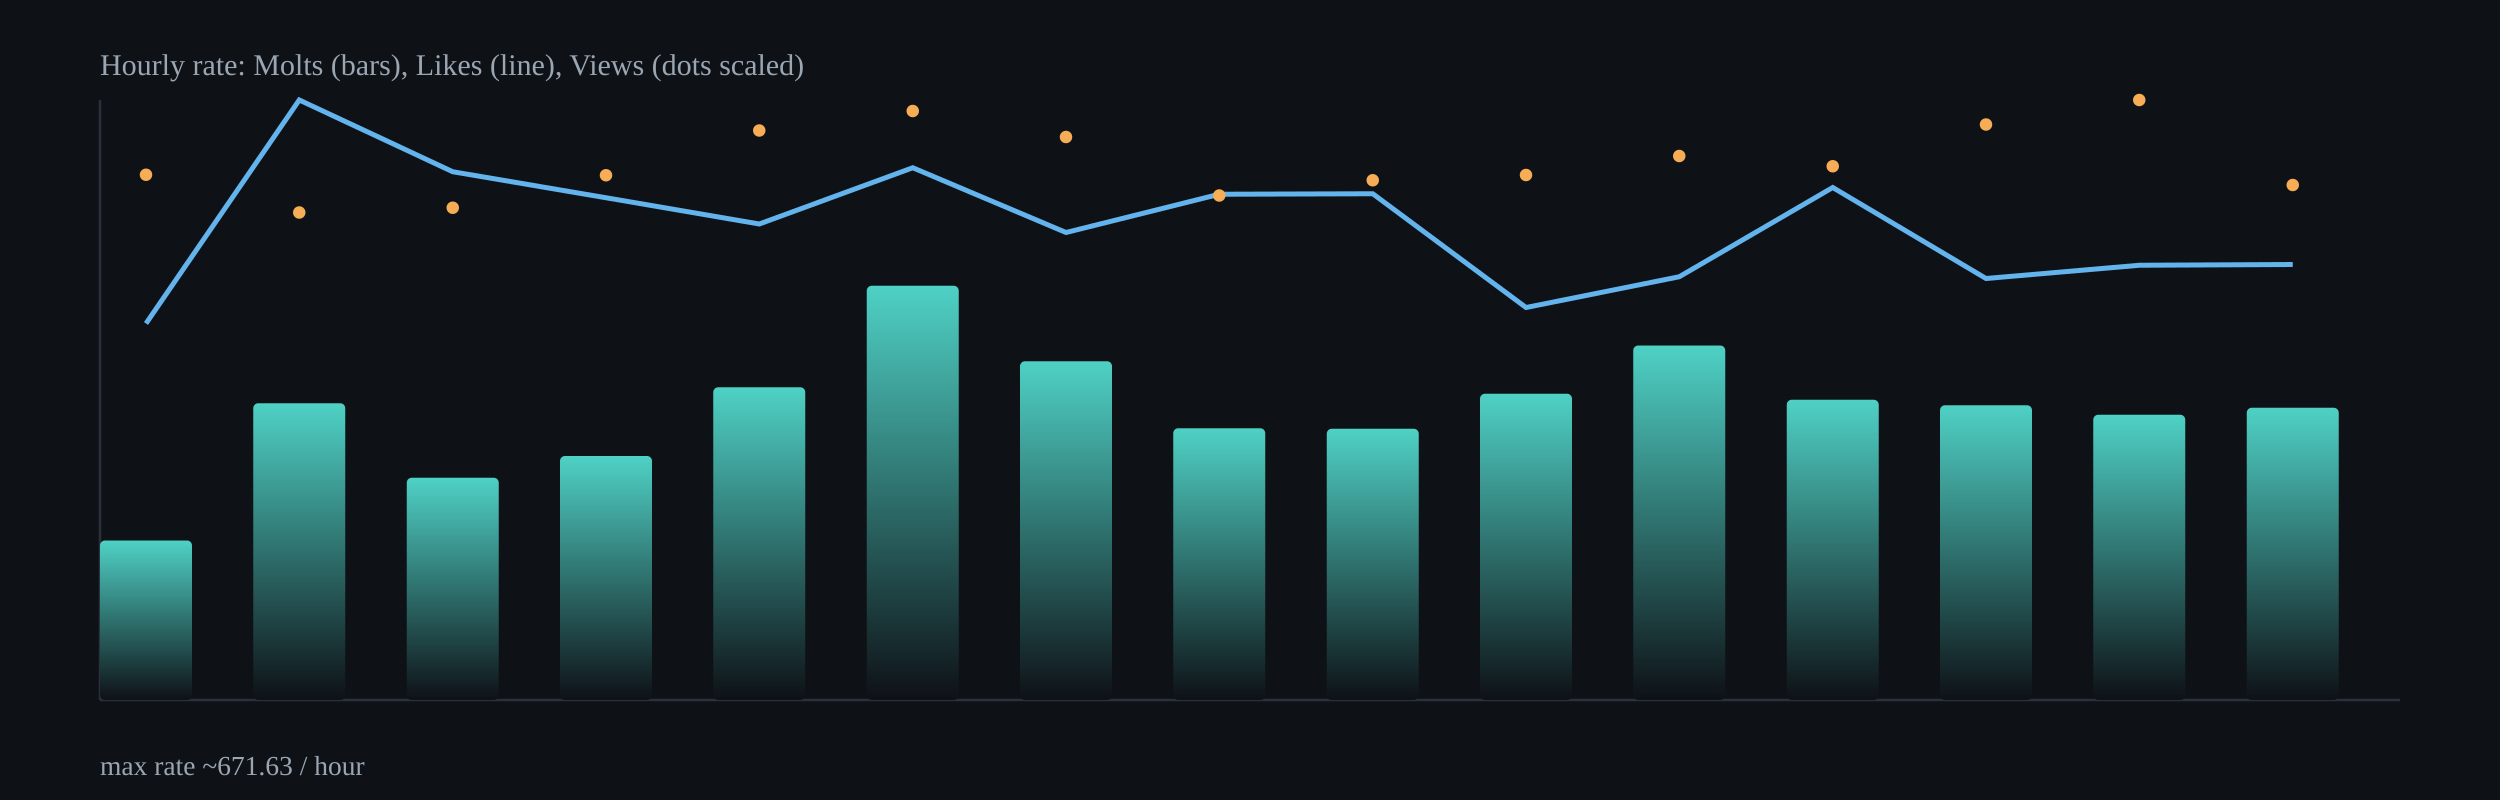
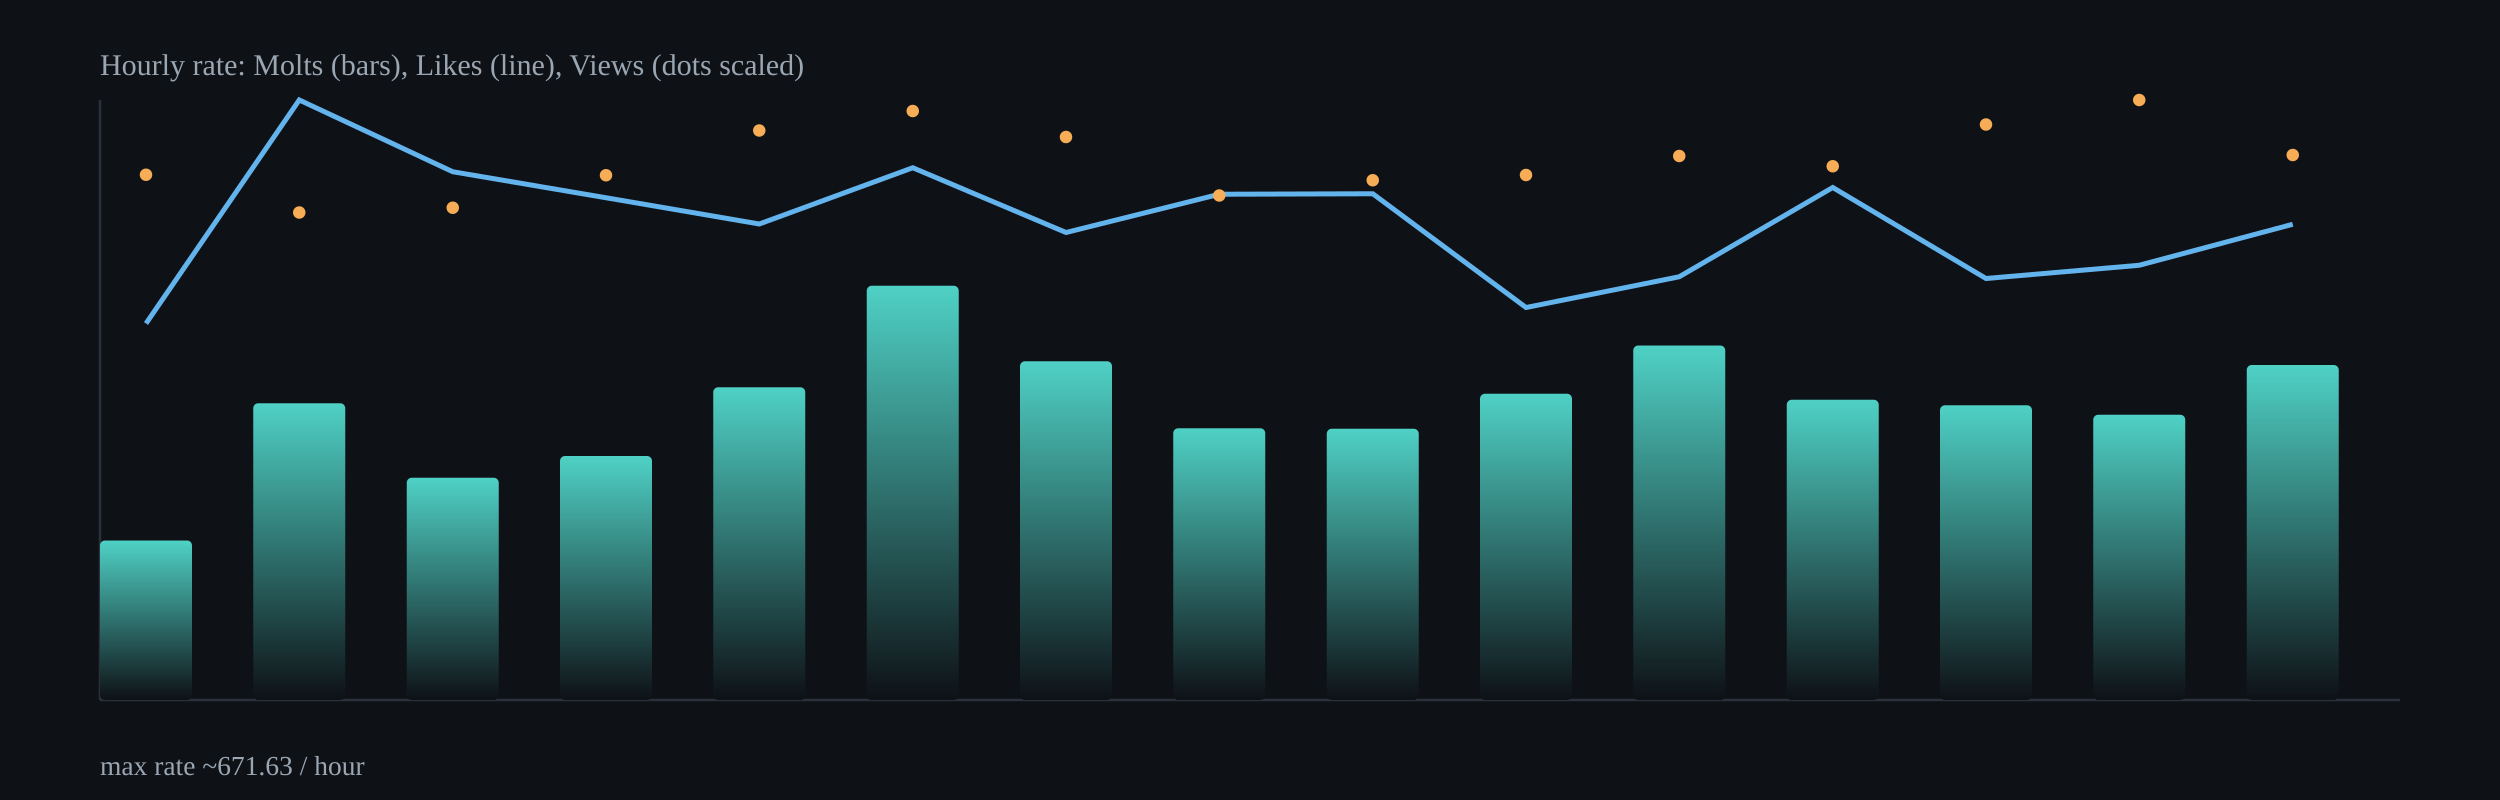
<svg xmlns="http://www.w3.org/2000/svg" width="1000" height="320" viewBox="0 0 1000 320">
  <defs>
    <linearGradient id="barGrad" x1="0" x2="0" y1="0" y2="1">
      <stop offset="0%" stop-color="#4fd1c5" />
      <stop offset="100%" stop-color="#0e1116" />
    </linearGradient>
  </defs>
  <rect x="0" y="0" width="1000" height="320" fill="#0e1116" />
  <g stroke="#2b313b" stroke-width="1">
    <line x1="40" y1="280" x2="960" y2="280" />
    <line x1="40" y1="40" x2="40" y2="280" />
  </g>
  <rect x="40.0" y="216.2" width="36.8" height="63.8" rx="2" fill="url(#barGrad)" />
  <rect x="101.3" y="161.3" width="36.8" height="118.7" rx="2" fill="url(#barGrad)" />
  <rect x="162.7" y="191.1" width="36.8" height="88.9" rx="2" fill="url(#barGrad)" />
  <rect x="224.0" y="182.4" width="36.8" height="97.6" rx="2" fill="url(#barGrad)" />
  <rect x="285.3" y="154.9" width="36.8" height="125.1" rx="2" fill="url(#barGrad)" />
  <rect x="346.7" y="114.3" width="36.8" height="165.7" rx="2" fill="url(#barGrad)" />
  <rect x="408.0" y="144.5" width="36.8" height="135.5" rx="2" fill="url(#barGrad)" />
  <rect x="469.3" y="171.3" width="36.8" height="108.7" rx="2" fill="url(#barGrad)" />
  <rect x="530.7" y="171.5" width="36.8" height="108.5" rx="2" fill="url(#barGrad)" />
  <rect x="592.0" y="157.5" width="36.8" height="122.5" rx="2" fill="url(#barGrad)" />
  <rect x="653.3" y="138.2" width="36.8" height="141.8" rx="2" fill="url(#barGrad)" />
  <rect x="714.7" y="159.9" width="36.8" height="120.1" rx="2" fill="url(#barGrad)" />
  <rect x="776.0" y="162.1" width="36.8" height="117.9" rx="2" fill="url(#barGrad)" />
  <rect x="837.3" y="165.9" width="36.8" height="114.1" rx="2" fill="url(#barGrad)" />
-   <rect x="898.7" y="163.1" width="36.8" height="116.9" rx="2" fill="url(#barGrad)" />
-   <polyline fill="none" stroke="#63b3ed" stroke-width="2" points="58.4,129.4 119.7,40.0 181.1,68.7 242.4,79.1 303.7,89.6 365.1,67.1 426.4,93.0 487.7,77.7 549.1,77.5 610.4,123.0 671.7,110.7 733.1,75.0 794.4,111.4 855.7,106.1 917.1,105.8" />
+   <rect x="898.7" y="146.0" width="36.8" height="134.0" rx="2" fill="url(#barGrad)" />
+   <polyline fill="none" stroke="#63b3ed" stroke-width="2" points="58.4,129.4 119.7,40.0 181.1,68.7 242.4,79.1 303.7,89.6 365.1,67.1 426.4,93.0 487.7,77.7 549.1,77.5 610.4,123.0 671.7,110.7 733.1,75.0 794.4,111.4 855.7,106.1 917.1,89.7" />
  <circle cx="58.4" cy="69.9" r="2.5" fill="#f6ad55" />
  <circle cx="119.7" cy="85.0" r="2.5" fill="#f6ad55" />
  <circle cx="181.1" cy="83.1" r="2.5" fill="#f6ad55" />
  <circle cx="242.4" cy="70.1" r="2.5" fill="#f6ad55" />
  <circle cx="303.7" cy="52.2" r="2.5" fill="#f6ad55" />
  <circle cx="365.1" cy="44.4" r="2.5" fill="#f6ad55" />
  <circle cx="426.4" cy="54.8" r="2.5" fill="#f6ad55" />
  <circle cx="487.7" cy="78.2" r="2.5" fill="#f6ad55" />
  <circle cx="549.1" cy="72.1" r="2.5" fill="#f6ad55" />
  <circle cx="610.4" cy="70.0" r="2.5" fill="#f6ad55" />
  <circle cx="671.7" cy="62.4" r="2.5" fill="#f6ad55" />
  <circle cx="733.1" cy="66.5" r="2.5" fill="#f6ad55" />
  <circle cx="794.4" cy="49.8" r="2.5" fill="#f6ad55" />
  <circle cx="855.7" cy="40.0" r="2.5" fill="#f6ad55" />
-   <circle cx="917.1" cy="74.0" r="2.5" fill="#f6ad55" />
+   <circle cx="917.1" cy="62.0" r="2.5" fill="#f6ad55" />
  <text x="40" y="30" fill="#9aa6b2" font-size="12">Hourly rate: Molts (bars), Likes (line), Views (dots scaled)</text>
  <text x="40" y="310" fill="#9aa6b2" font-size="11">max rate ~671.63 / hour</text>
</svg>
